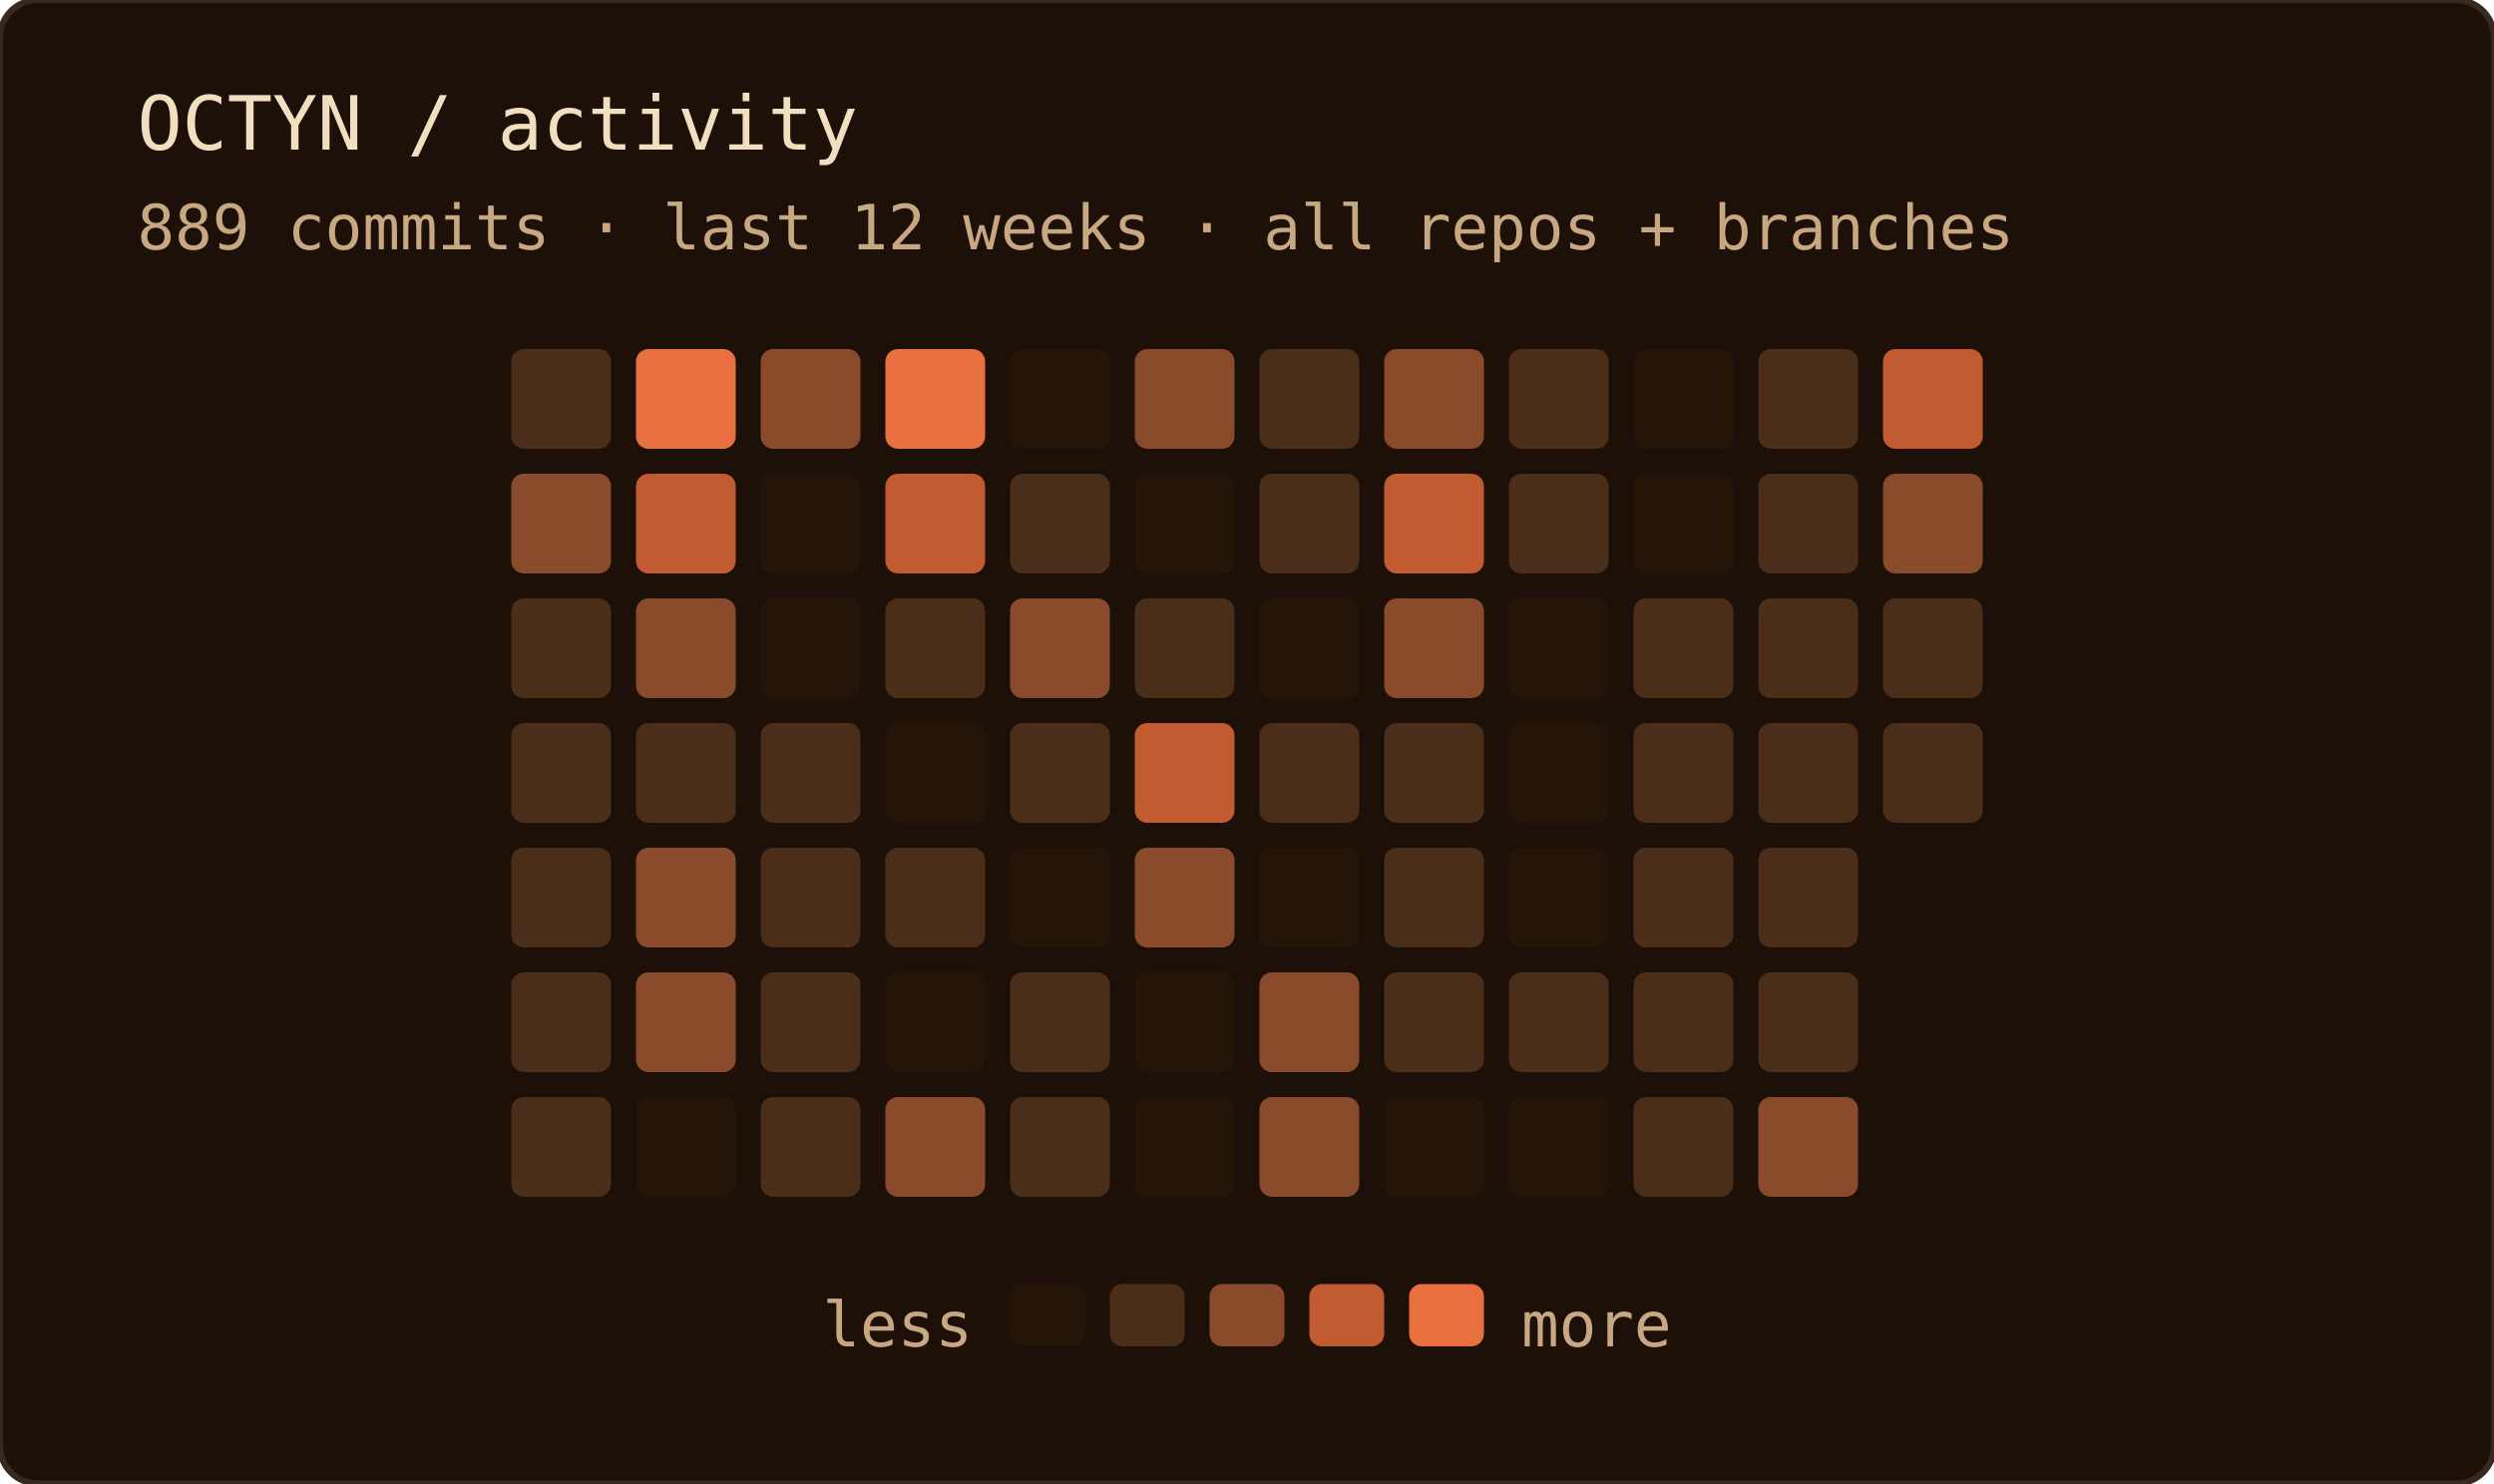
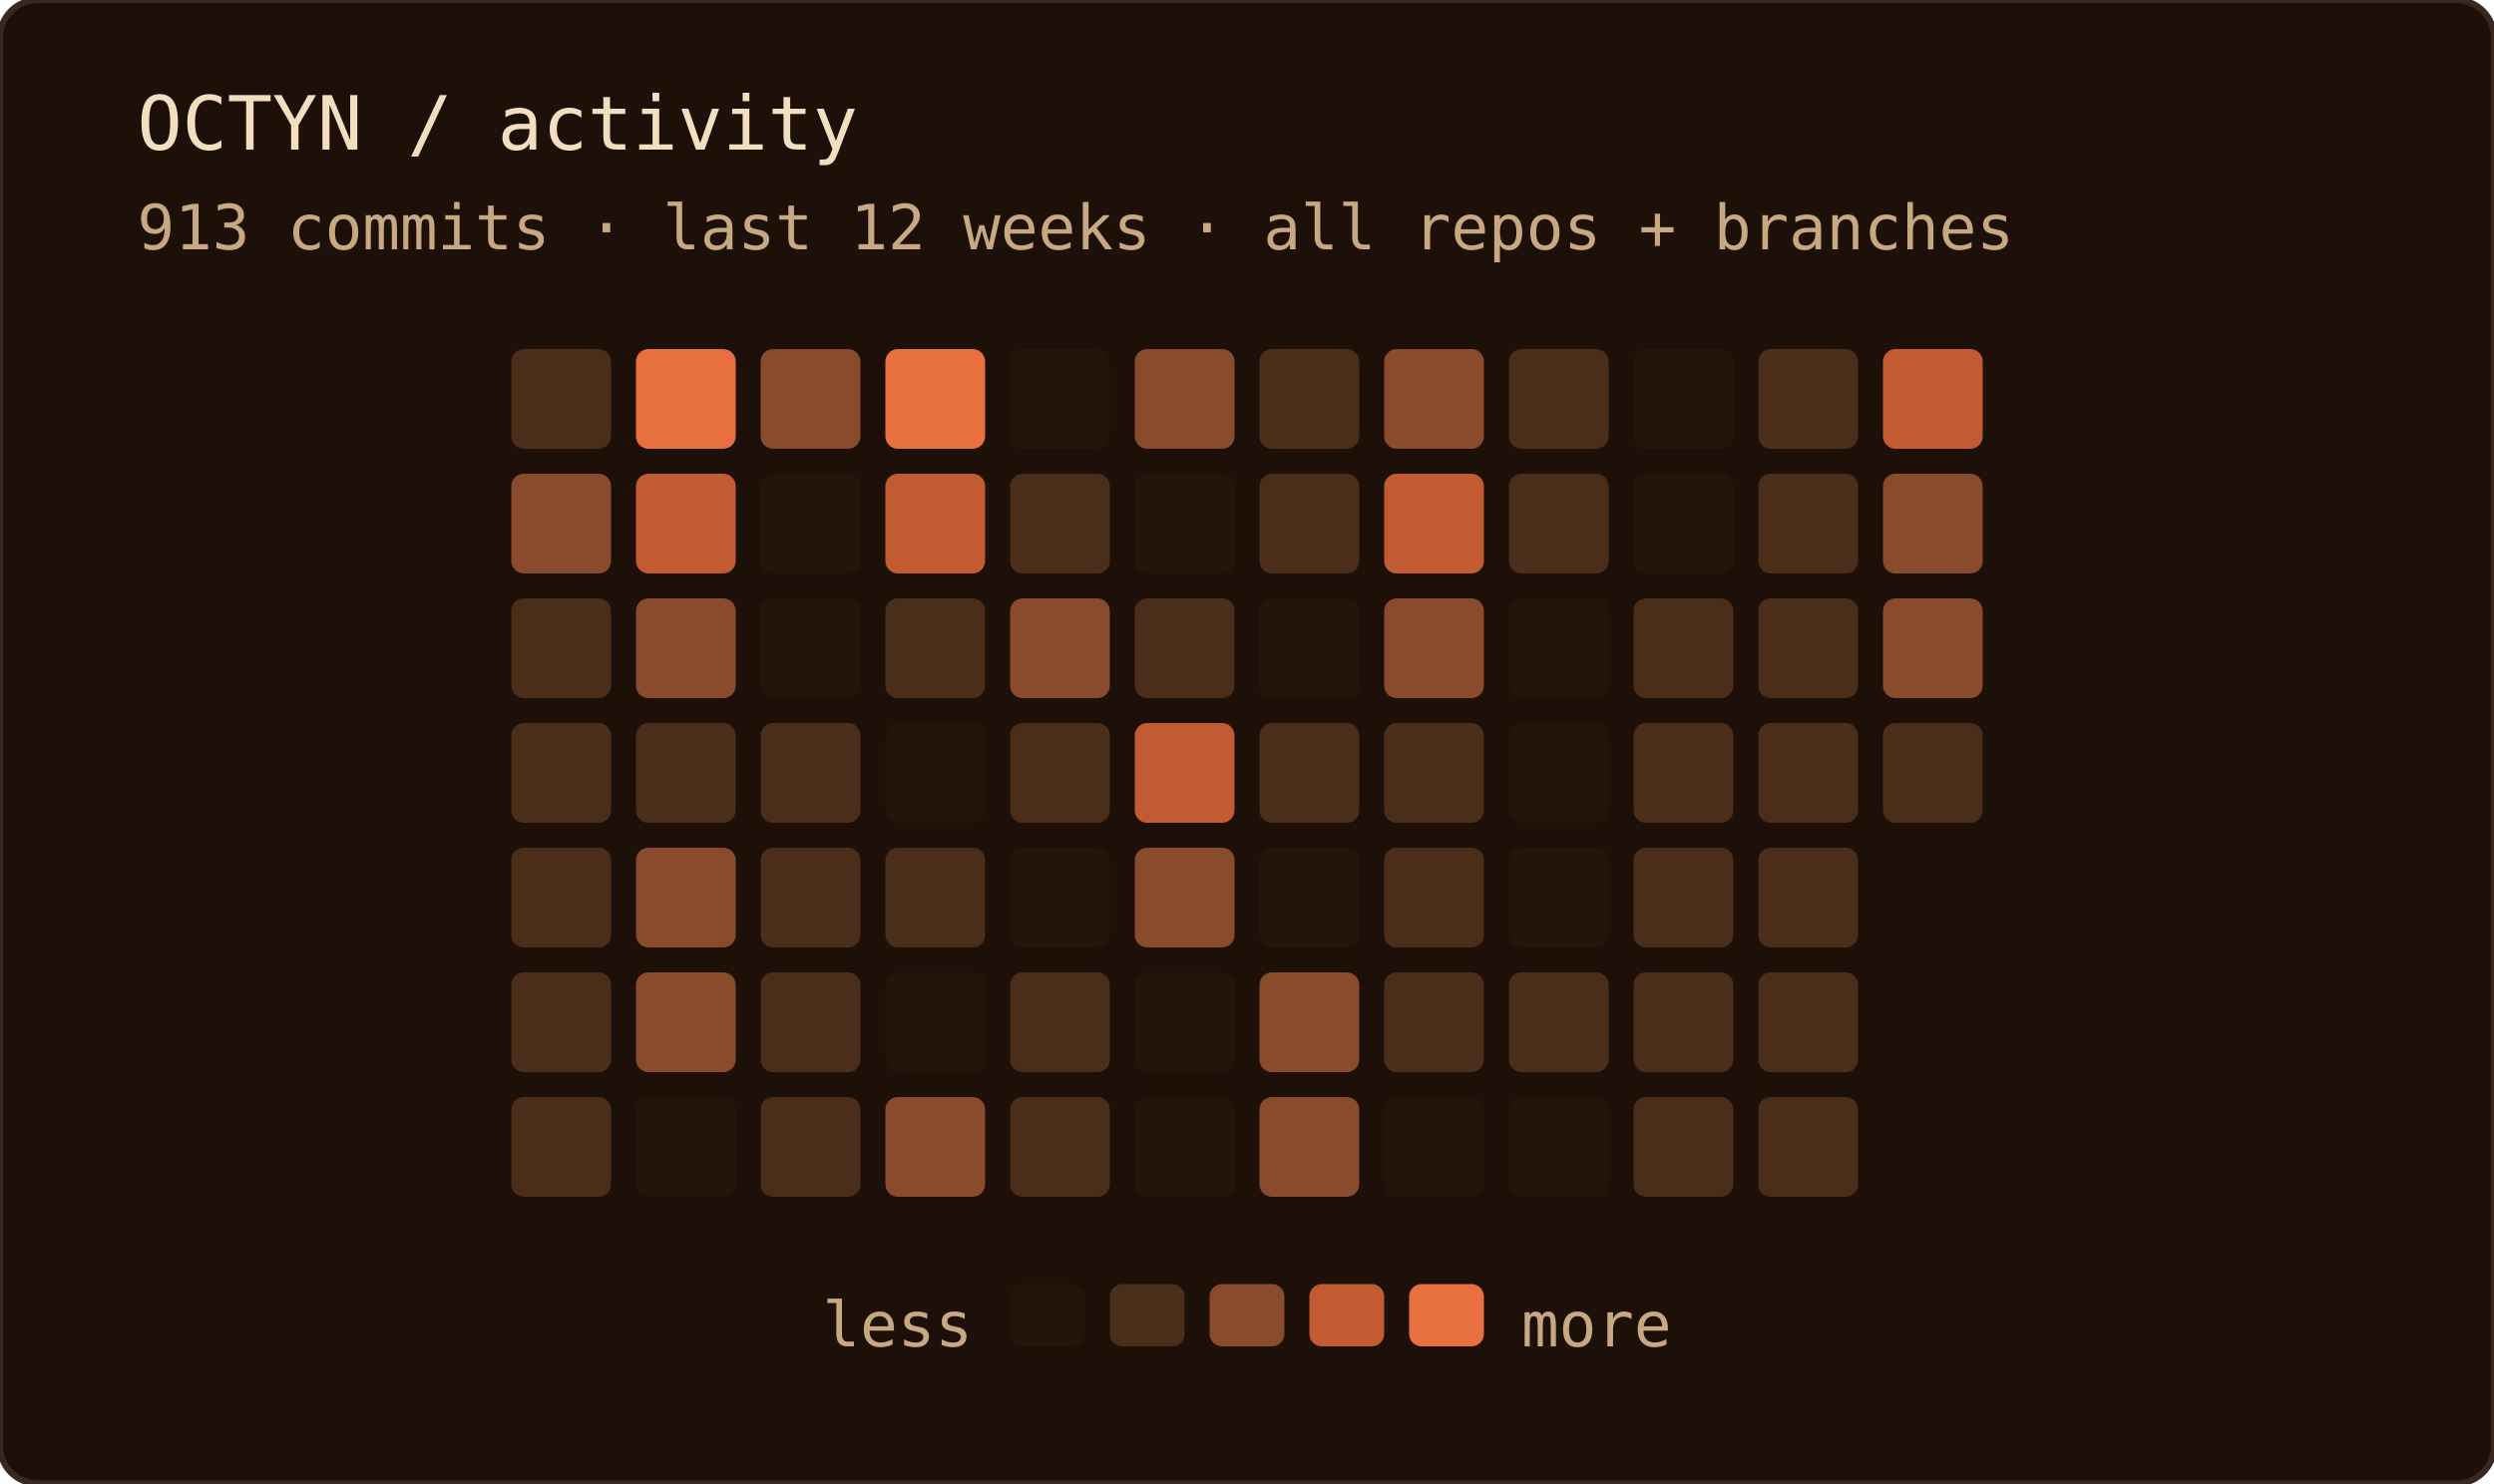
<svg xmlns="http://www.w3.org/2000/svg" width="400" height="238" role="img" aria-label="OCTYN commit activity — last 12 weeks · all repos + branches">
  <rect width="100%" height="100%" rx="6" fill="#1c1008" />
  <rect width="100%" height="100%" rx="6" fill="none" stroke="#3a2820" stroke-width="1" />
  <text x="22" y="24" font-family="'JetBrains Mono', 'Fira Code', ui-monospace, SFMono-Regular, Menlo, monospace" font-size="12" fill="#f2dfc0">OCTYN / activity</text>
-   <text x="22" y="40" font-family="'JetBrains Mono', 'Fira Code', ui-monospace, SFMono-Regular, Menlo, monospace" font-size="10" fill="#c8a882">889 commits · last 12 weeks · all repos + branches</text>
+   <text x="22" y="40" font-family="'JetBrains Mono', 'Fira Code', ui-monospace, SFMono-Regular, Menlo, monospace" font-size="10" fill="#c8a882">913 commits · last 12 weeks · all repos + branches</text>
  <rect x="82" y="56" width="16" height="16" rx="2" fill="#4a2e1a" />
  <rect x="82" y="76" width="16" height="16" rx="2" fill="#8a4a2c" />
  <rect x="82" y="96" width="16" height="16" rx="2" fill="#4a2e1a" />
  <rect x="82" y="116" width="16" height="16" rx="2" fill="#4a2e1a" />
  <rect x="82" y="136" width="16" height="16" rx="2" fill="#4a2e1a" />
  <rect x="82" y="156" width="16" height="16" rx="2" fill="#4a2e1a" />
  <rect x="82" y="176" width="16" height="16" rx="2" fill="#4a2e1a" />
  <rect x="102" y="56" width="16" height="16" rx="2" fill="#e87040" />
  <rect x="102" y="76" width="16" height="16" rx="2" fill="#c25a32" />
  <rect x="102" y="96" width="16" height="16" rx="2" fill="#8a4a2c" />
  <rect x="102" y="116" width="16" height="16" rx="2" fill="#4a2e1a" />
  <rect x="102" y="136" width="16" height="16" rx="2" fill="#8a4a2c" />
  <rect x="102" y="156" width="16" height="16" rx="2" fill="#8a4a2c" />
  <rect x="102" y="176" width="16" height="16" rx="2" fill="#241508" />
  <rect x="122" y="56" width="16" height="16" rx="2" fill="#8a4a2c" />
  <rect x="122" y="76" width="16" height="16" rx="2" fill="#241508" />
  <rect x="122" y="96" width="16" height="16" rx="2" fill="#241508" />
  <rect x="122" y="116" width="16" height="16" rx="2" fill="#4a2e1a" />
  <rect x="122" y="136" width="16" height="16" rx="2" fill="#4a2e1a" />
  <rect x="122" y="156" width="16" height="16" rx="2" fill="#4a2e1a" />
  <rect x="122" y="176" width="16" height="16" rx="2" fill="#4a2e1a" />
  <rect x="142" y="56" width="16" height="16" rx="2" fill="#e87040" />
  <rect x="142" y="76" width="16" height="16" rx="2" fill="#c25a32" />
  <rect x="142" y="96" width="16" height="16" rx="2" fill="#4a2e1a" />
  <rect x="142" y="116" width="16" height="16" rx="2" fill="#241508" />
  <rect x="142" y="136" width="16" height="16" rx="2" fill="#4a2e1a" />
  <rect x="142" y="156" width="16" height="16" rx="2" fill="#241508" />
  <rect x="142" y="176" width="16" height="16" rx="2" fill="#8a4a2c" />
  <rect x="162" y="56" width="16" height="16" rx="2" fill="#241508" />
  <rect x="162" y="76" width="16" height="16" rx="2" fill="#4a2e1a" />
  <rect x="162" y="96" width="16" height="16" rx="2" fill="#8a4a2c" />
  <rect x="162" y="116" width="16" height="16" rx="2" fill="#4a2e1a" />
  <rect x="162" y="136" width="16" height="16" rx="2" fill="#241508" />
  <rect x="162" y="156" width="16" height="16" rx="2" fill="#4a2e1a" />
  <rect x="162" y="176" width="16" height="16" rx="2" fill="#4a2e1a" />
  <rect x="182" y="56" width="16" height="16" rx="2" fill="#8a4a2c" />
  <rect x="182" y="76" width="16" height="16" rx="2" fill="#241508" />
  <rect x="182" y="96" width="16" height="16" rx="2" fill="#4a2e1a" />
  <rect x="182" y="116" width="16" height="16" rx="2" fill="#c25a32" />
  <rect x="182" y="136" width="16" height="16" rx="2" fill="#8a4a2c" />
  <rect x="182" y="156" width="16" height="16" rx="2" fill="#241508" />
  <rect x="182" y="176" width="16" height="16" rx="2" fill="#241508" />
  <rect x="202" y="56" width="16" height="16" rx="2" fill="#4a2e1a" />
  <rect x="202" y="76" width="16" height="16" rx="2" fill="#4a2e1a" />
  <rect x="202" y="96" width="16" height="16" rx="2" fill="#241508" />
  <rect x="202" y="116" width="16" height="16" rx="2" fill="#4a2e1a" />
  <rect x="202" y="136" width="16" height="16" rx="2" fill="#241508" />
  <rect x="202" y="156" width="16" height="16" rx="2" fill="#8a4a2c" />
  <rect x="202" y="176" width="16" height="16" rx="2" fill="#8a4a2c" />
  <rect x="222" y="56" width="16" height="16" rx="2" fill="#8a4a2c" />
  <rect x="222" y="76" width="16" height="16" rx="2" fill="#c25a32" />
  <rect x="222" y="96" width="16" height="16" rx="2" fill="#8a4a2c" />
  <rect x="222" y="116" width="16" height="16" rx="2" fill="#4a2e1a" />
  <rect x="222" y="136" width="16" height="16" rx="2" fill="#4a2e1a" />
  <rect x="222" y="156" width="16" height="16" rx="2" fill="#4a2e1a" />
  <rect x="222" y="176" width="16" height="16" rx="2" fill="#241508" />
  <rect x="242" y="56" width="16" height="16" rx="2" fill="#4a2e1a" />
  <rect x="242" y="76" width="16" height="16" rx="2" fill="#4a2e1a" />
  <rect x="242" y="96" width="16" height="16" rx="2" fill="#241508" />
  <rect x="242" y="116" width="16" height="16" rx="2" fill="#241508" />
  <rect x="242" y="136" width="16" height="16" rx="2" fill="#241508" />
  <rect x="242" y="156" width="16" height="16" rx="2" fill="#4a2e1a" />
  <rect x="242" y="176" width="16" height="16" rx="2" fill="#241508" />
  <rect x="262" y="56" width="16" height="16" rx="2" fill="#241508" />
  <rect x="262" y="76" width="16" height="16" rx="2" fill="#241508" />
  <rect x="262" y="96" width="16" height="16" rx="2" fill="#4a2e1a" />
  <rect x="262" y="116" width="16" height="16" rx="2" fill="#4a2e1a" />
  <rect x="262" y="136" width="16" height="16" rx="2" fill="#4a2e1a" />
  <rect x="262" y="156" width="16" height="16" rx="2" fill="#4a2e1a" />
  <rect x="262" y="176" width="16" height="16" rx="2" fill="#4a2e1a" />
  <rect x="282" y="56" width="16" height="16" rx="2" fill="#4a2e1a" />
  <rect x="282" y="76" width="16" height="16" rx="2" fill="#4a2e1a" />
  <rect x="282" y="96" width="16" height="16" rx="2" fill="#4a2e1a" />
  <rect x="282" y="116" width="16" height="16" rx="2" fill="#4a2e1a" />
  <rect x="282" y="136" width="16" height="16" rx="2" fill="#4a2e1a" />
  <rect x="282" y="156" width="16" height="16" rx="2" fill="#4a2e1a" />
-   <rect x="282" y="176" width="16" height="16" rx="2" fill="#8a4a2c" />
+   <rect x="282" y="176" width="16" height="16" rx="2" fill="#4a2e1a" />
  <rect x="302" y="56" width="16" height="16" rx="2" fill="#c25a32" />
  <rect x="302" y="76" width="16" height="16" rx="2" fill="#8a4a2c" />
-   <rect x="302" y="96" width="16" height="16" rx="2" fill="#4a2e1a" />
+   <rect x="302" y="96" width="16" height="16" rx="2" fill="#8a4a2c" />
  <rect x="302" y="116" width="16" height="16" rx="2" fill="#4a2e1a" />
  <text x="156" y="216" text-anchor="end" font-family="'JetBrains Mono', 'Fira Code', ui-monospace, SFMono-Regular, Menlo, monospace" font-size="10" fill="#c8a882">less</text>
  <rect x="162" y="206" width="12" height="10" rx="2" fill="#241508" />
  <rect x="178" y="206" width="12" height="10" rx="2" fill="#4a2e1a" />
  <rect x="194" y="206" width="12" height="10" rx="2" fill="#8a4a2c" />
  <rect x="210" y="206" width="12" height="10" rx="2" fill="#c25a32" />
  <rect x="226" y="206" width="12" height="10" rx="2" fill="#e87040" />
  <text x="244" y="216" font-family="'JetBrains Mono', 'Fira Code', ui-monospace, SFMono-Regular, Menlo, monospace" font-size="10" fill="#c8a882">more</text>
</svg>
